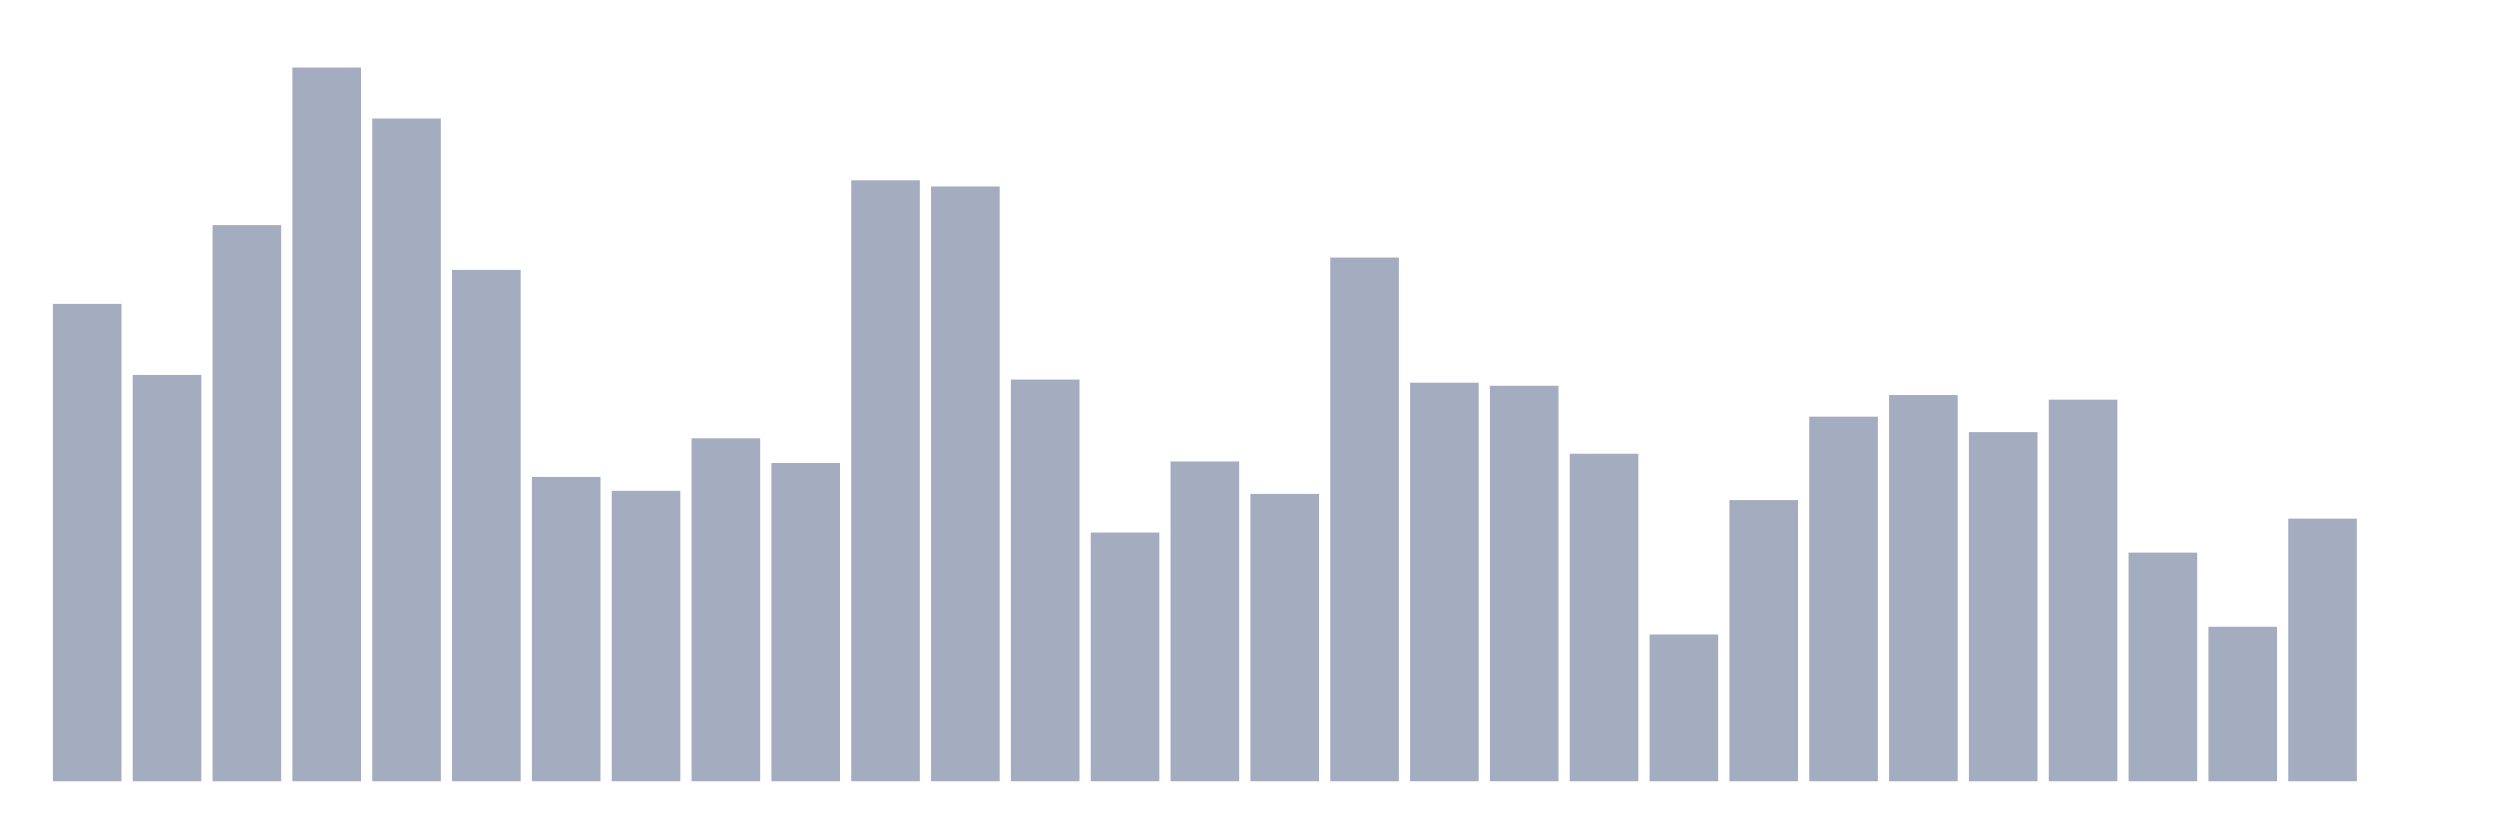
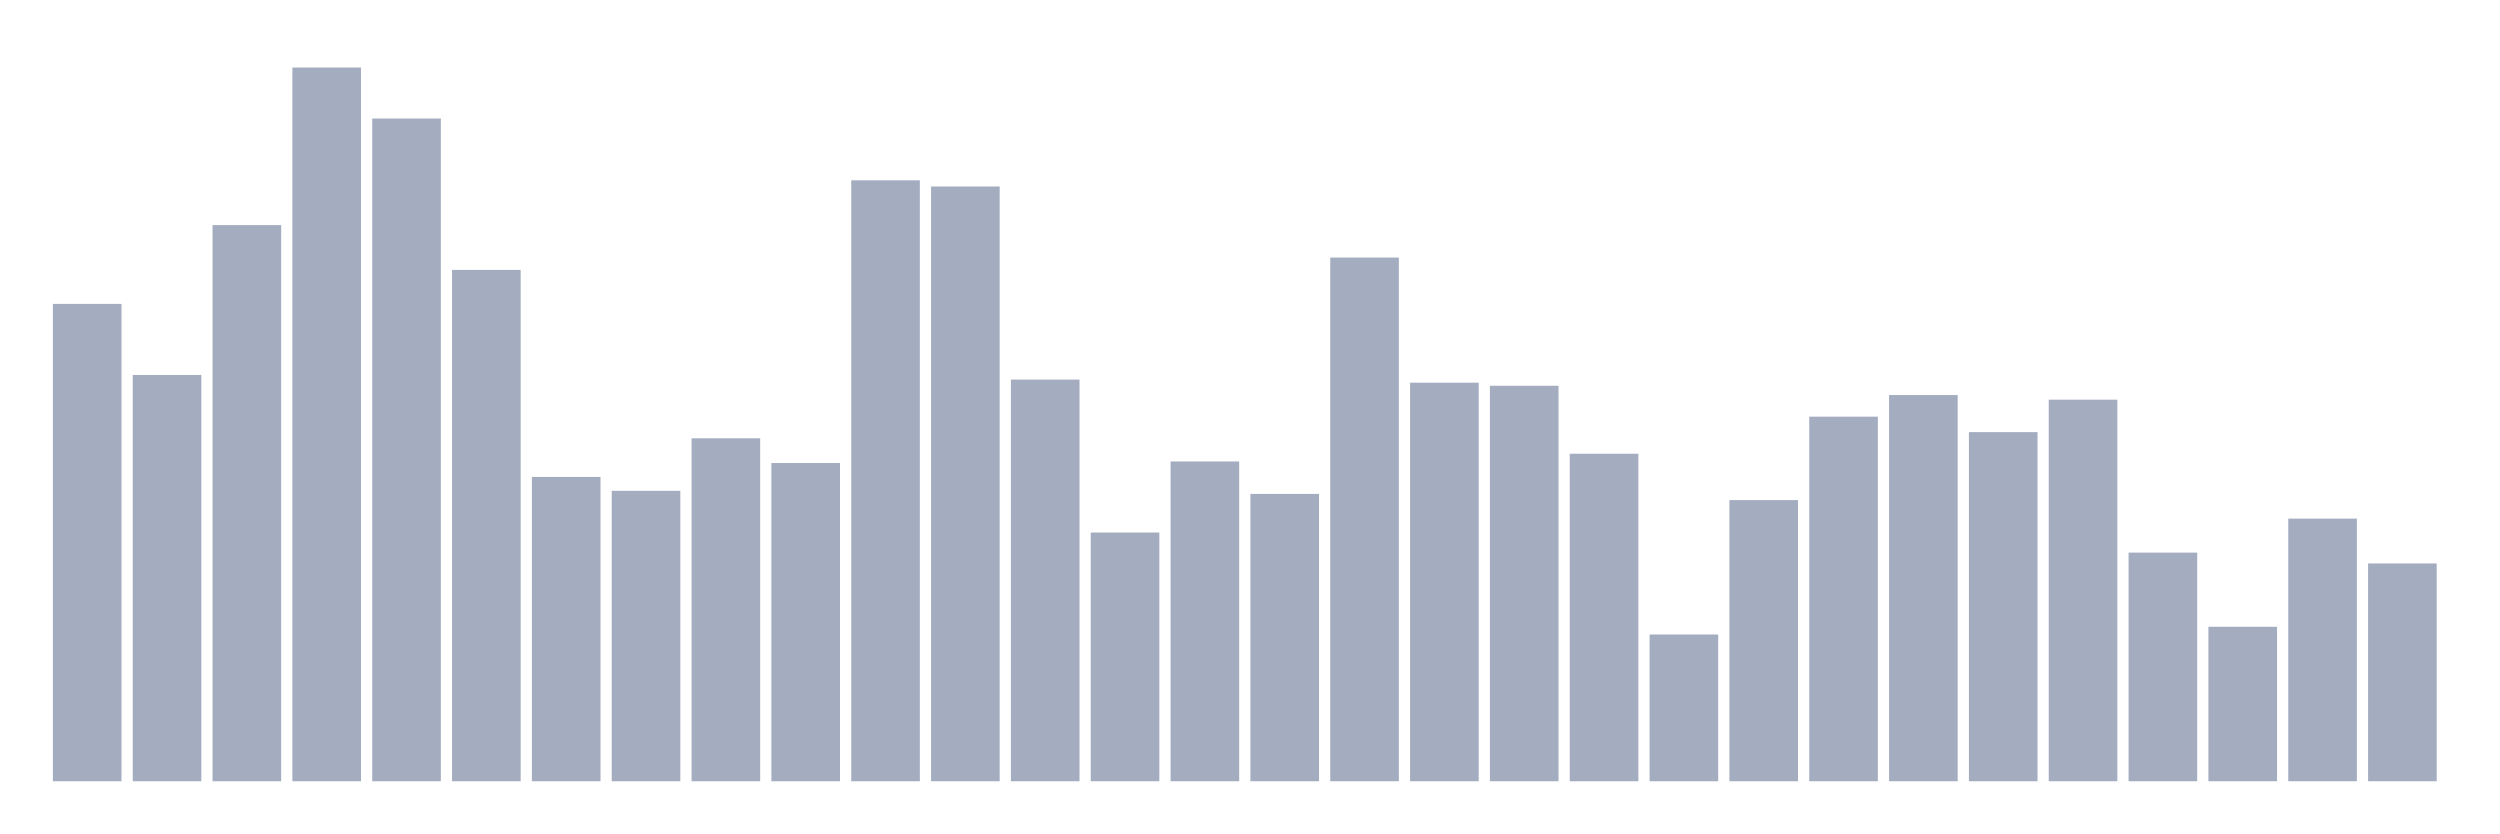
<svg xmlns="http://www.w3.org/2000/svg" viewBox="0 0 480 160">
  <g transform="translate(10,10)">
    <rect class="bar" x="0.153" width="13.175" y="48.347" height="91.653" fill="rgb(164,173,192)" />
    <rect class="bar" x="15.482" width="13.175" y="61.992" height="78.008" fill="rgb(164,173,192)" />
    <rect class="bar" x="30.81" width="13.175" y="33.22" height="106.78" fill="rgb(164,173,192)" />
    <rect class="bar" x="46.138" width="13.175" y="2.966" height="137.034" fill="rgb(164,173,192)" />
    <rect class="bar" x="61.466" width="13.175" y="12.754" height="127.246" fill="rgb(164,173,192)" />
    <rect class="bar" x="76.794" width="13.175" y="41.822" height="98.178" fill="rgb(164,173,192)" />
    <rect class="bar" x="92.123" width="13.175" y="81.568" height="58.432" fill="rgb(164,173,192)" />
    <rect class="bar" x="107.451" width="13.175" y="84.237" height="55.763" fill="rgb(164,173,192)" />
    <rect class="bar" x="122.779" width="13.175" y="74.153" height="65.847" fill="rgb(164,173,192)" />
    <rect class="bar" x="138.107" width="13.175" y="78.898" height="61.102" fill="rgb(164,173,192)" />
    <rect class="bar" x="153.436" width="13.175" y="24.619" height="115.381" fill="rgb(164,173,192)" />
    <rect class="bar" x="168.764" width="13.175" y="25.805" height="114.195" fill="rgb(164,173,192)" />
    <rect class="bar" x="184.092" width="13.175" y="62.881" height="77.119" fill="rgb(164,173,192)" />
    <rect class="bar" x="199.42" width="13.175" y="92.246" height="47.754" fill="rgb(164,173,192)" />
    <rect class="bar" x="214.748" width="13.175" y="78.602" height="61.398" fill="rgb(164,173,192)" />
    <rect class="bar" x="230.077" width="13.175" y="84.831" height="55.169" fill="rgb(164,173,192)" />
    <rect class="bar" x="245.405" width="13.175" y="39.449" height="100.551" fill="rgb(164,173,192)" />
    <rect class="bar" x="260.733" width="13.175" y="63.475" height="76.525" fill="rgb(164,173,192)" />
    <rect class="bar" x="276.061" width="13.175" y="64.068" height="75.932" fill="rgb(164,173,192)" />
    <rect class="bar" x="291.39" width="13.175" y="77.119" height="62.881" fill="rgb(164,173,192)" />
    <rect class="bar" x="306.718" width="13.175" y="111.822" height="28.178" fill="rgb(164,173,192)" />
    <rect class="bar" x="322.046" width="13.175" y="86.017" height="53.983" fill="rgb(164,173,192)" />
    <rect class="bar" x="337.374" width="13.175" y="70" height="70" fill="rgb(164,173,192)" />
    <rect class="bar" x="352.702" width="13.175" y="65.847" height="74.153" fill="rgb(164,173,192)" />
    <rect class="bar" x="368.031" width="13.175" y="72.966" height="67.034" fill="rgb(164,173,192)" />
    <rect class="bar" x="383.359" width="13.175" y="66.737" height="73.263" fill="rgb(164,173,192)" />
    <rect class="bar" x="398.687" width="13.175" y="96.102" height="43.898" fill="rgb(164,173,192)" />
    <rect class="bar" x="414.015" width="13.175" y="110.339" height="29.661" fill="rgb(164,173,192)" />
    <rect class="bar" x="429.344" width="13.175" y="89.576" height="50.424" fill="rgb(164,173,192)" />
-     <rect class="bar" x="444.672" width="13.175" y="140" height="0" fill="rgb(164,173,192)" />
+     <rect class="bar" x="444.672" width="13.175" y="98.178" height="41.822" fill="rgb(164,173,192)" />
  </g>
</svg>
